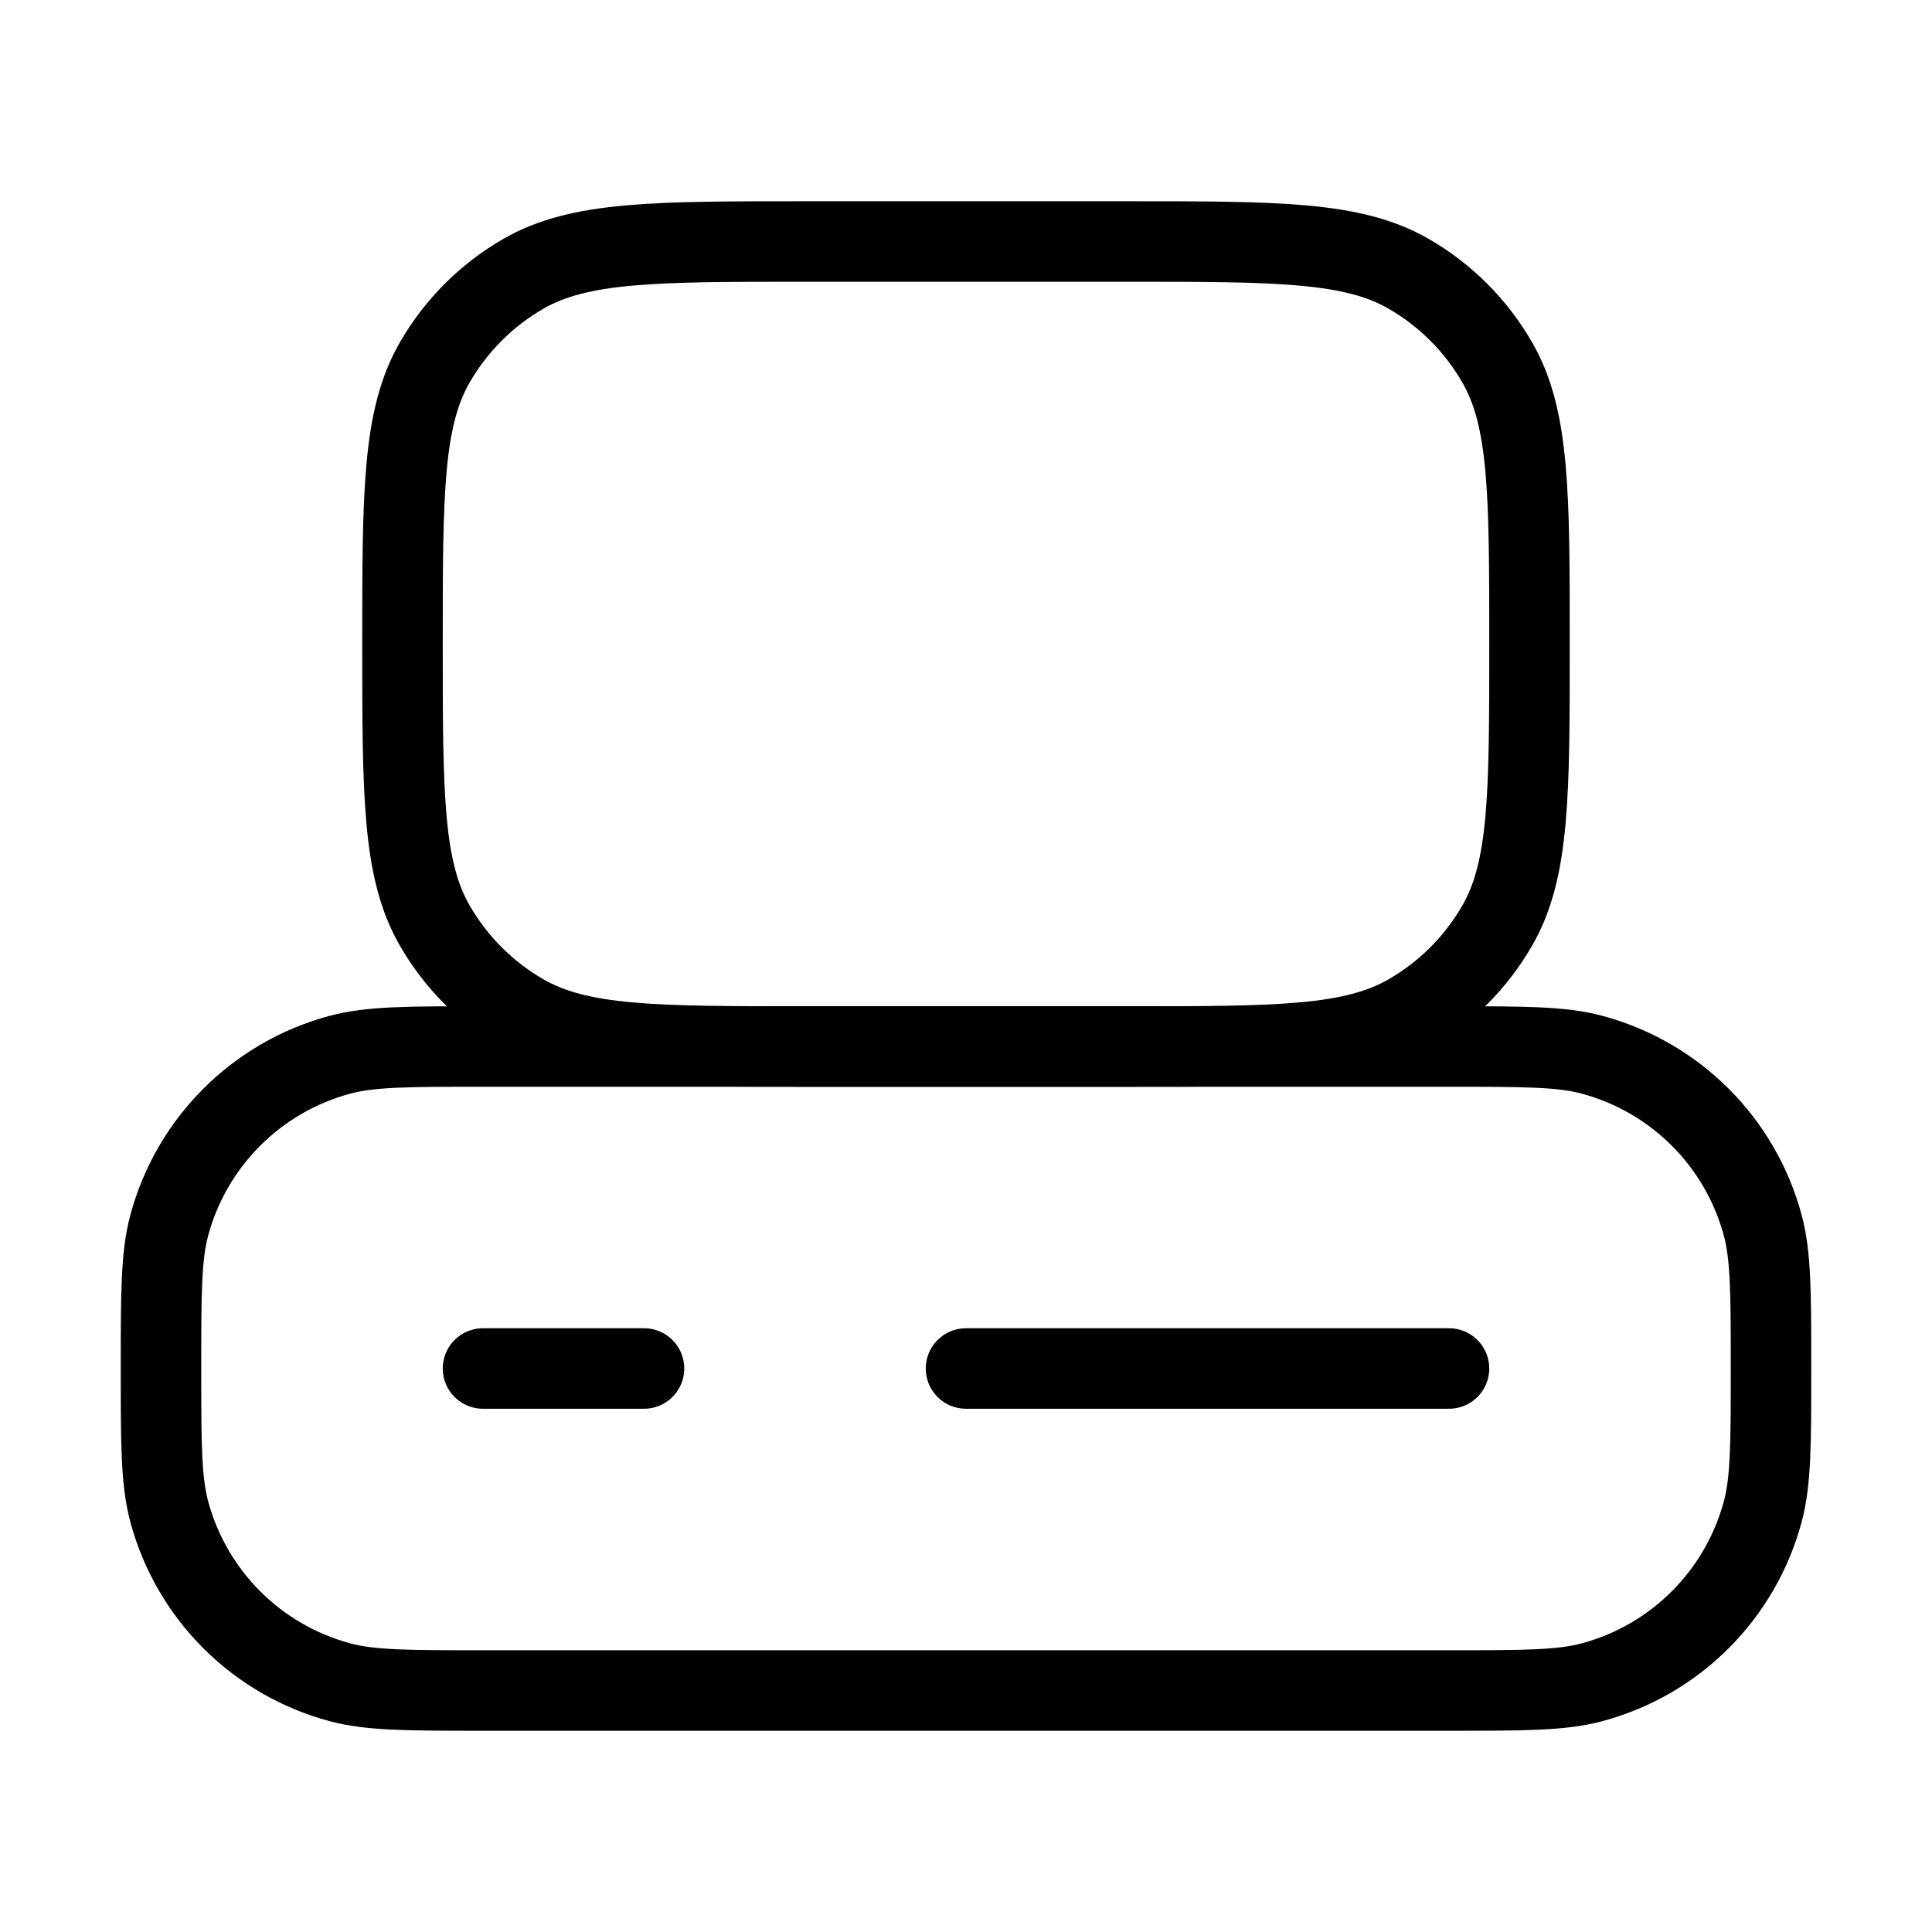
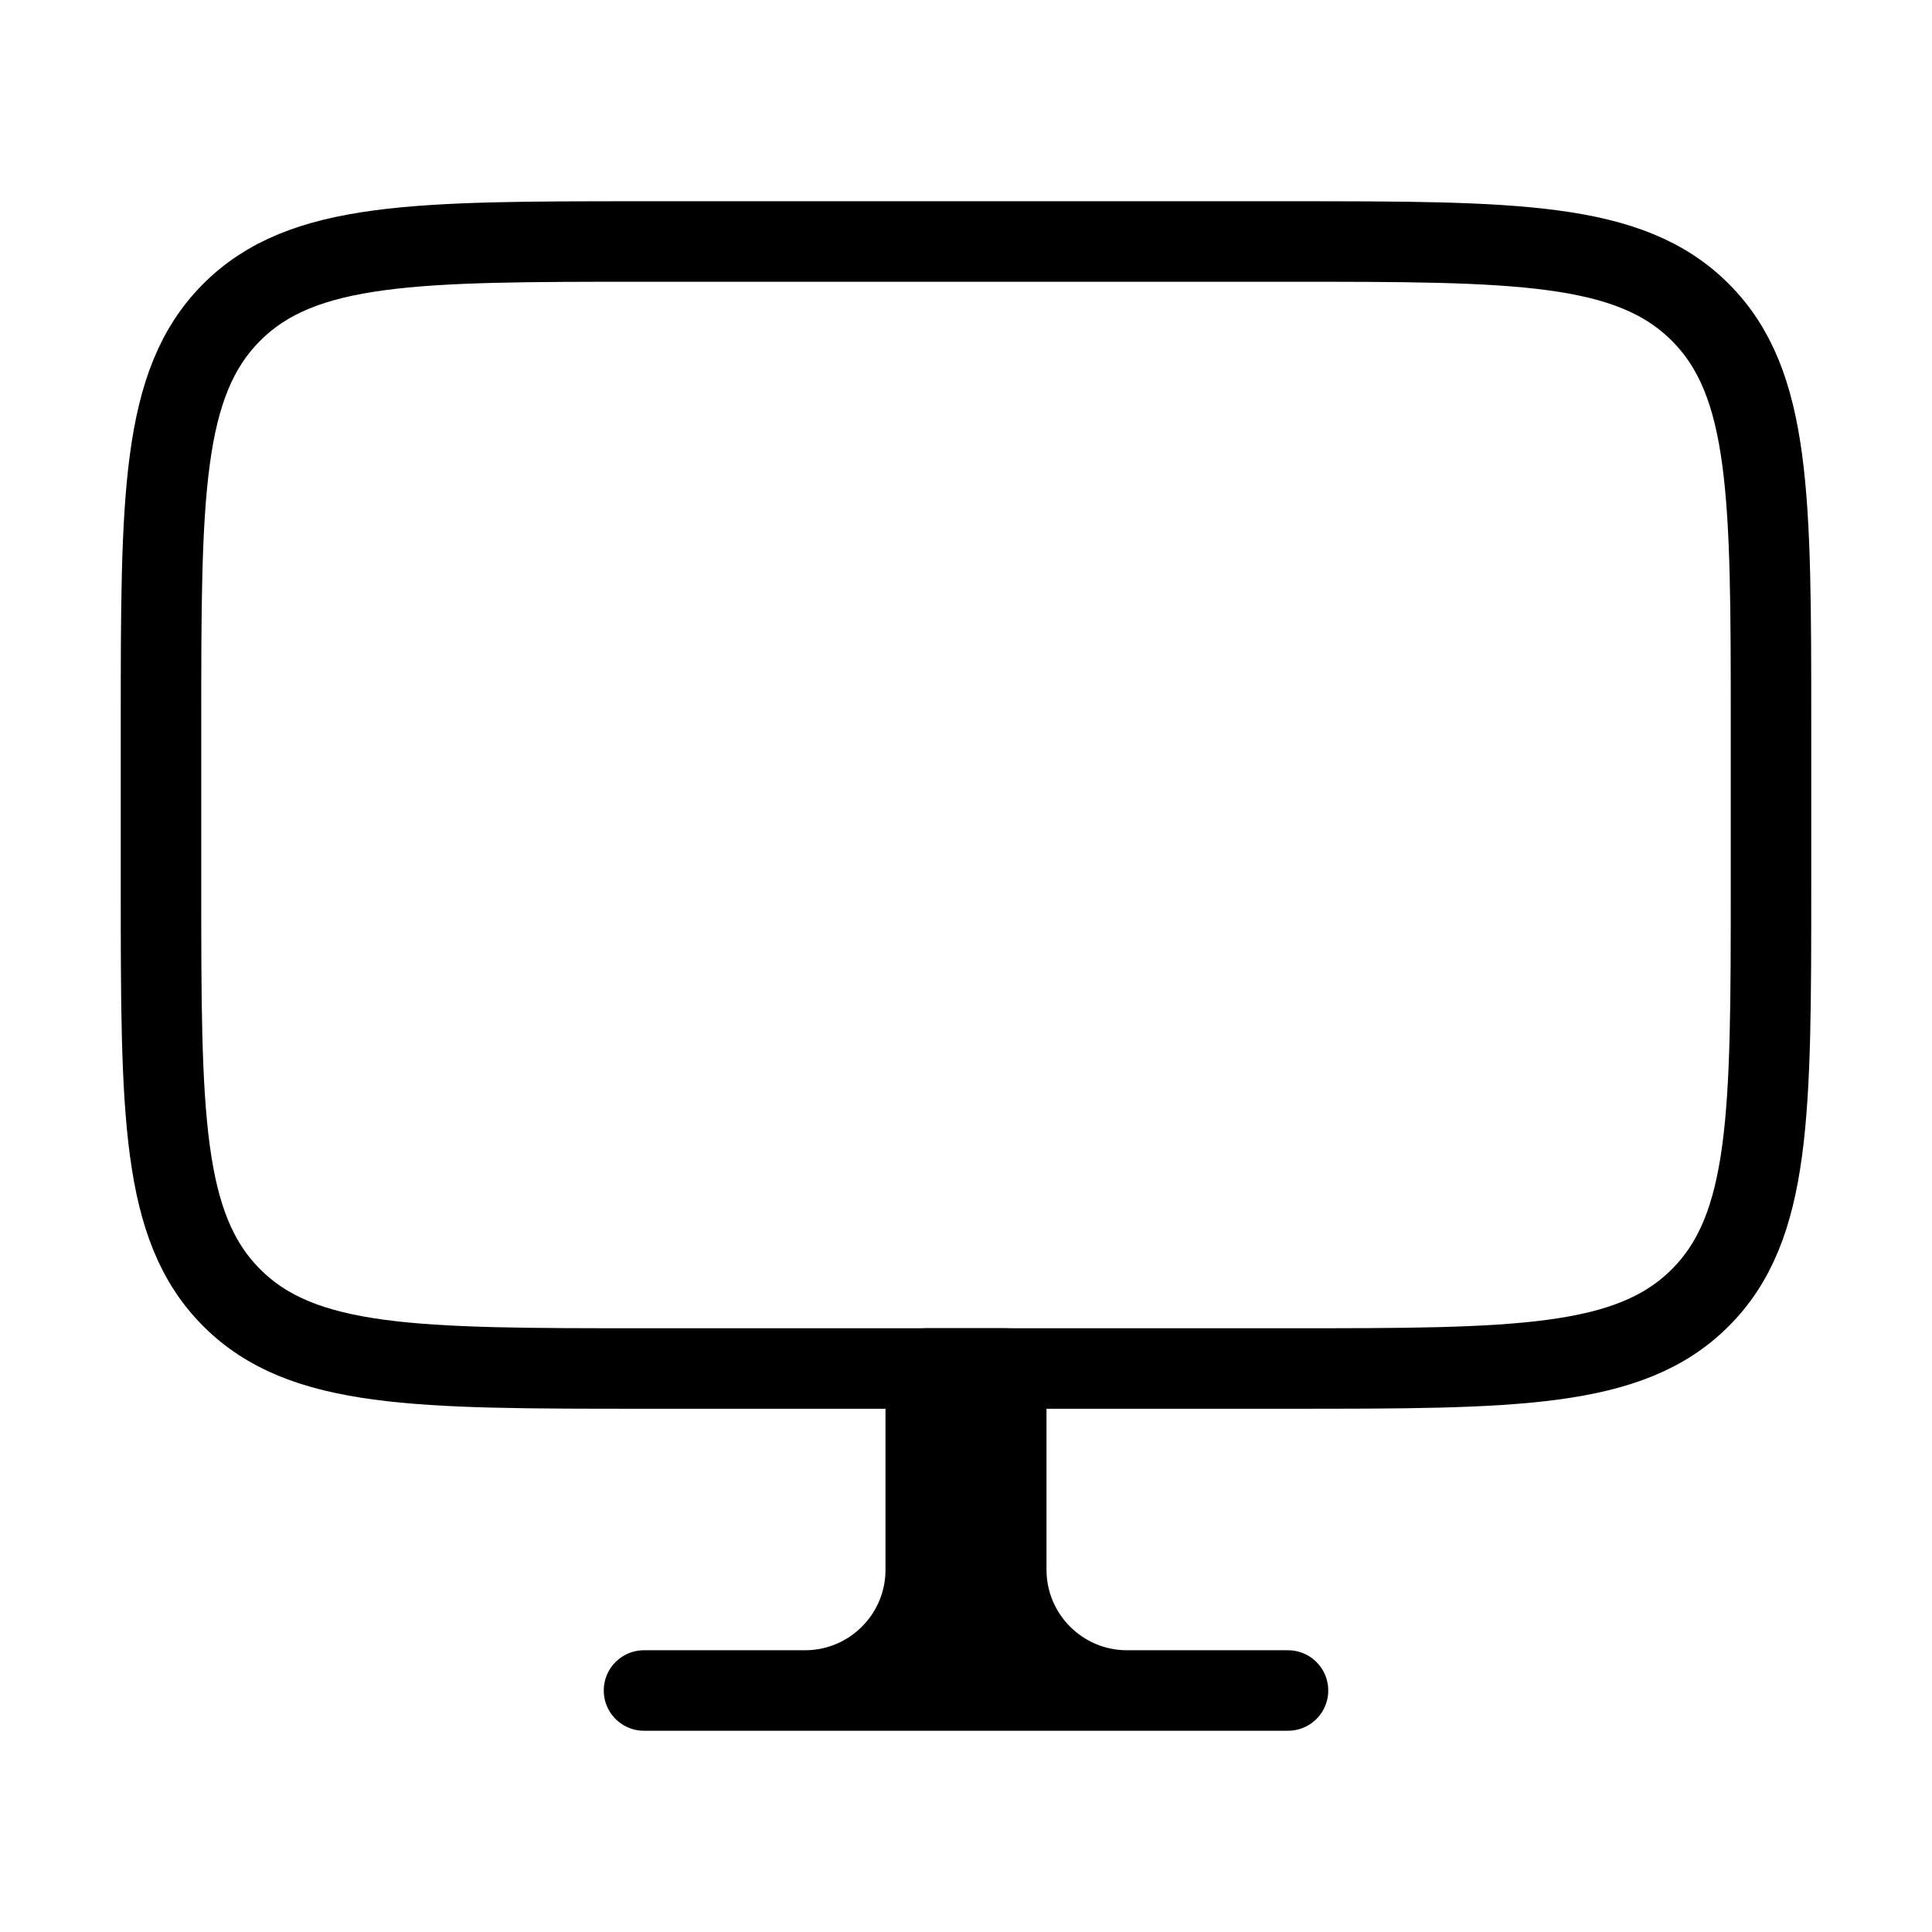
<svg xmlns="http://www.w3.org/2000/svg" viewBox="0 0 24 24" fill="none" aria-hidden="true">
-   <path d="M6 17H8" stroke="currentColor" stroke-linecap="round" stroke-linejoin="round" />
-   <path d="M12 17H18" stroke="currentColor" stroke-linecap="round" stroke-linejoin="round" />
-   <path d="M10 3H14C15.869 3 16.804 3 17.5 3.402C17.956 3.665 18.335 4.044 18.598 4.5C19 5.196 19 6.131 19 8C19 9.869 19 10.804 18.598 11.5C18.335 11.956 17.956 12.335 17.5 12.598C16.804 13 15.869 13 14 13H10C8.131 13 7.196 13 6.5 12.598C6.044 12.335 5.665 11.956 5.402 11.5C5 10.804 5 9.869 5 8C5 6.131 5 5.196 5.402 4.5C5.665 4.044 6.044 3.665 6.5 3.402C7.196 3 8.131 3 10 3Z" stroke="currentColor" stroke-linecap="round" stroke-linejoin="round" />
-   <path d="M6 13H18C18.93 13 19.395 13 19.776 13.102C20.812 13.38 21.62 14.188 21.898 15.223C22 15.605 22 16.07 22 17C22 17.93 22 18.395 21.898 18.776C21.62 19.812 20.812 20.62 19.776 20.898C19.395 21 18.93 21 18 21H6C5.07 21 4.605 21 4.224 20.898C3.188 20.62 2.38 19.812 2.102 18.776C2 18.395 2 17.93 2 17C2 16.07 2 15.605 2.102 15.223C2.38 14.188 3.188 13.38 4.224 13.102C4.605 13 5.07 13 6 13Z" stroke="currentColor" stroke-linecap="round" stroke-linejoin="round" />
+   <path d="M14 21H16M14 21C13.172 21 12.5 20.328 12.5 19.5V17L12 17M14 21H10M10 21H8M10 21C10.828 21 11.5 20.328 11.5 19.5V17L12 17M12 17V21" stroke="currentColor" stroke-linecap="round" stroke-linejoin="round" />
+   <path d="M16 3H8C5.172 3 3.757 3 2.879 3.879C2 4.757 2 6.172 2 9V11C2 13.828 2 15.243 2.879 16.121C3.757 17 5.172 17 8 17H16C18.828 17 20.243 17 21.121 16.121C22 15.243 22 13.828 22 11V9C22 6.172 22 4.757 21.121 3.879C20.243 3 18.828 3 16 3Z" stroke="currentColor" stroke-linecap="round" stroke-linejoin="round" />
</svg>
